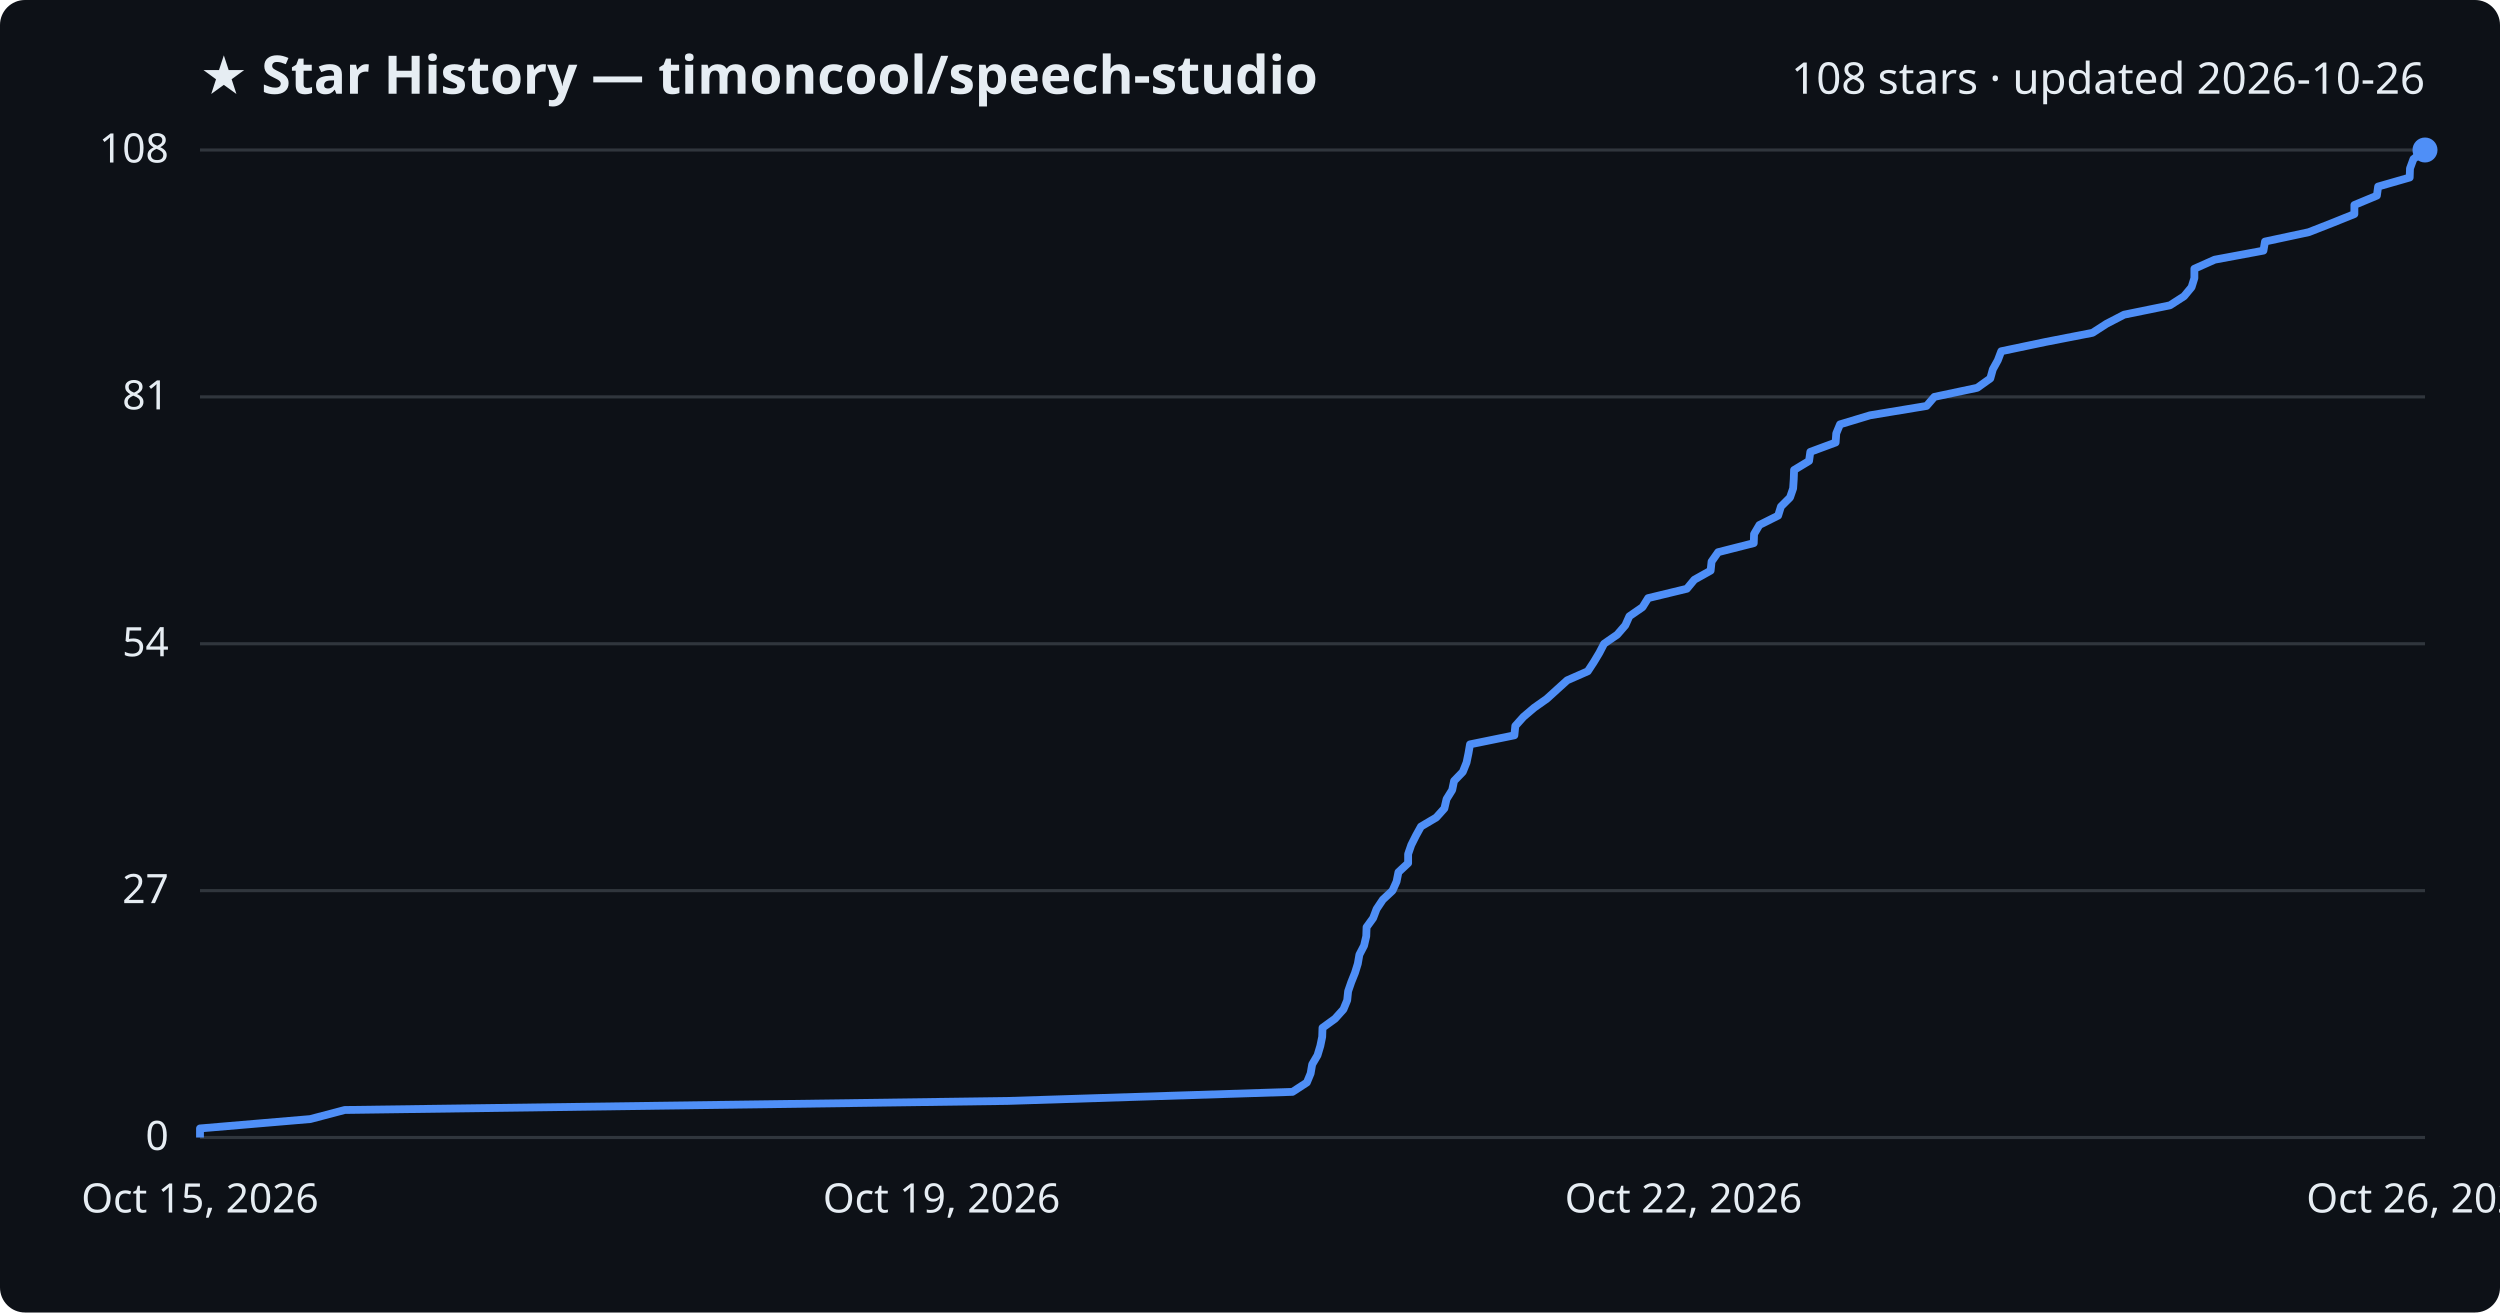
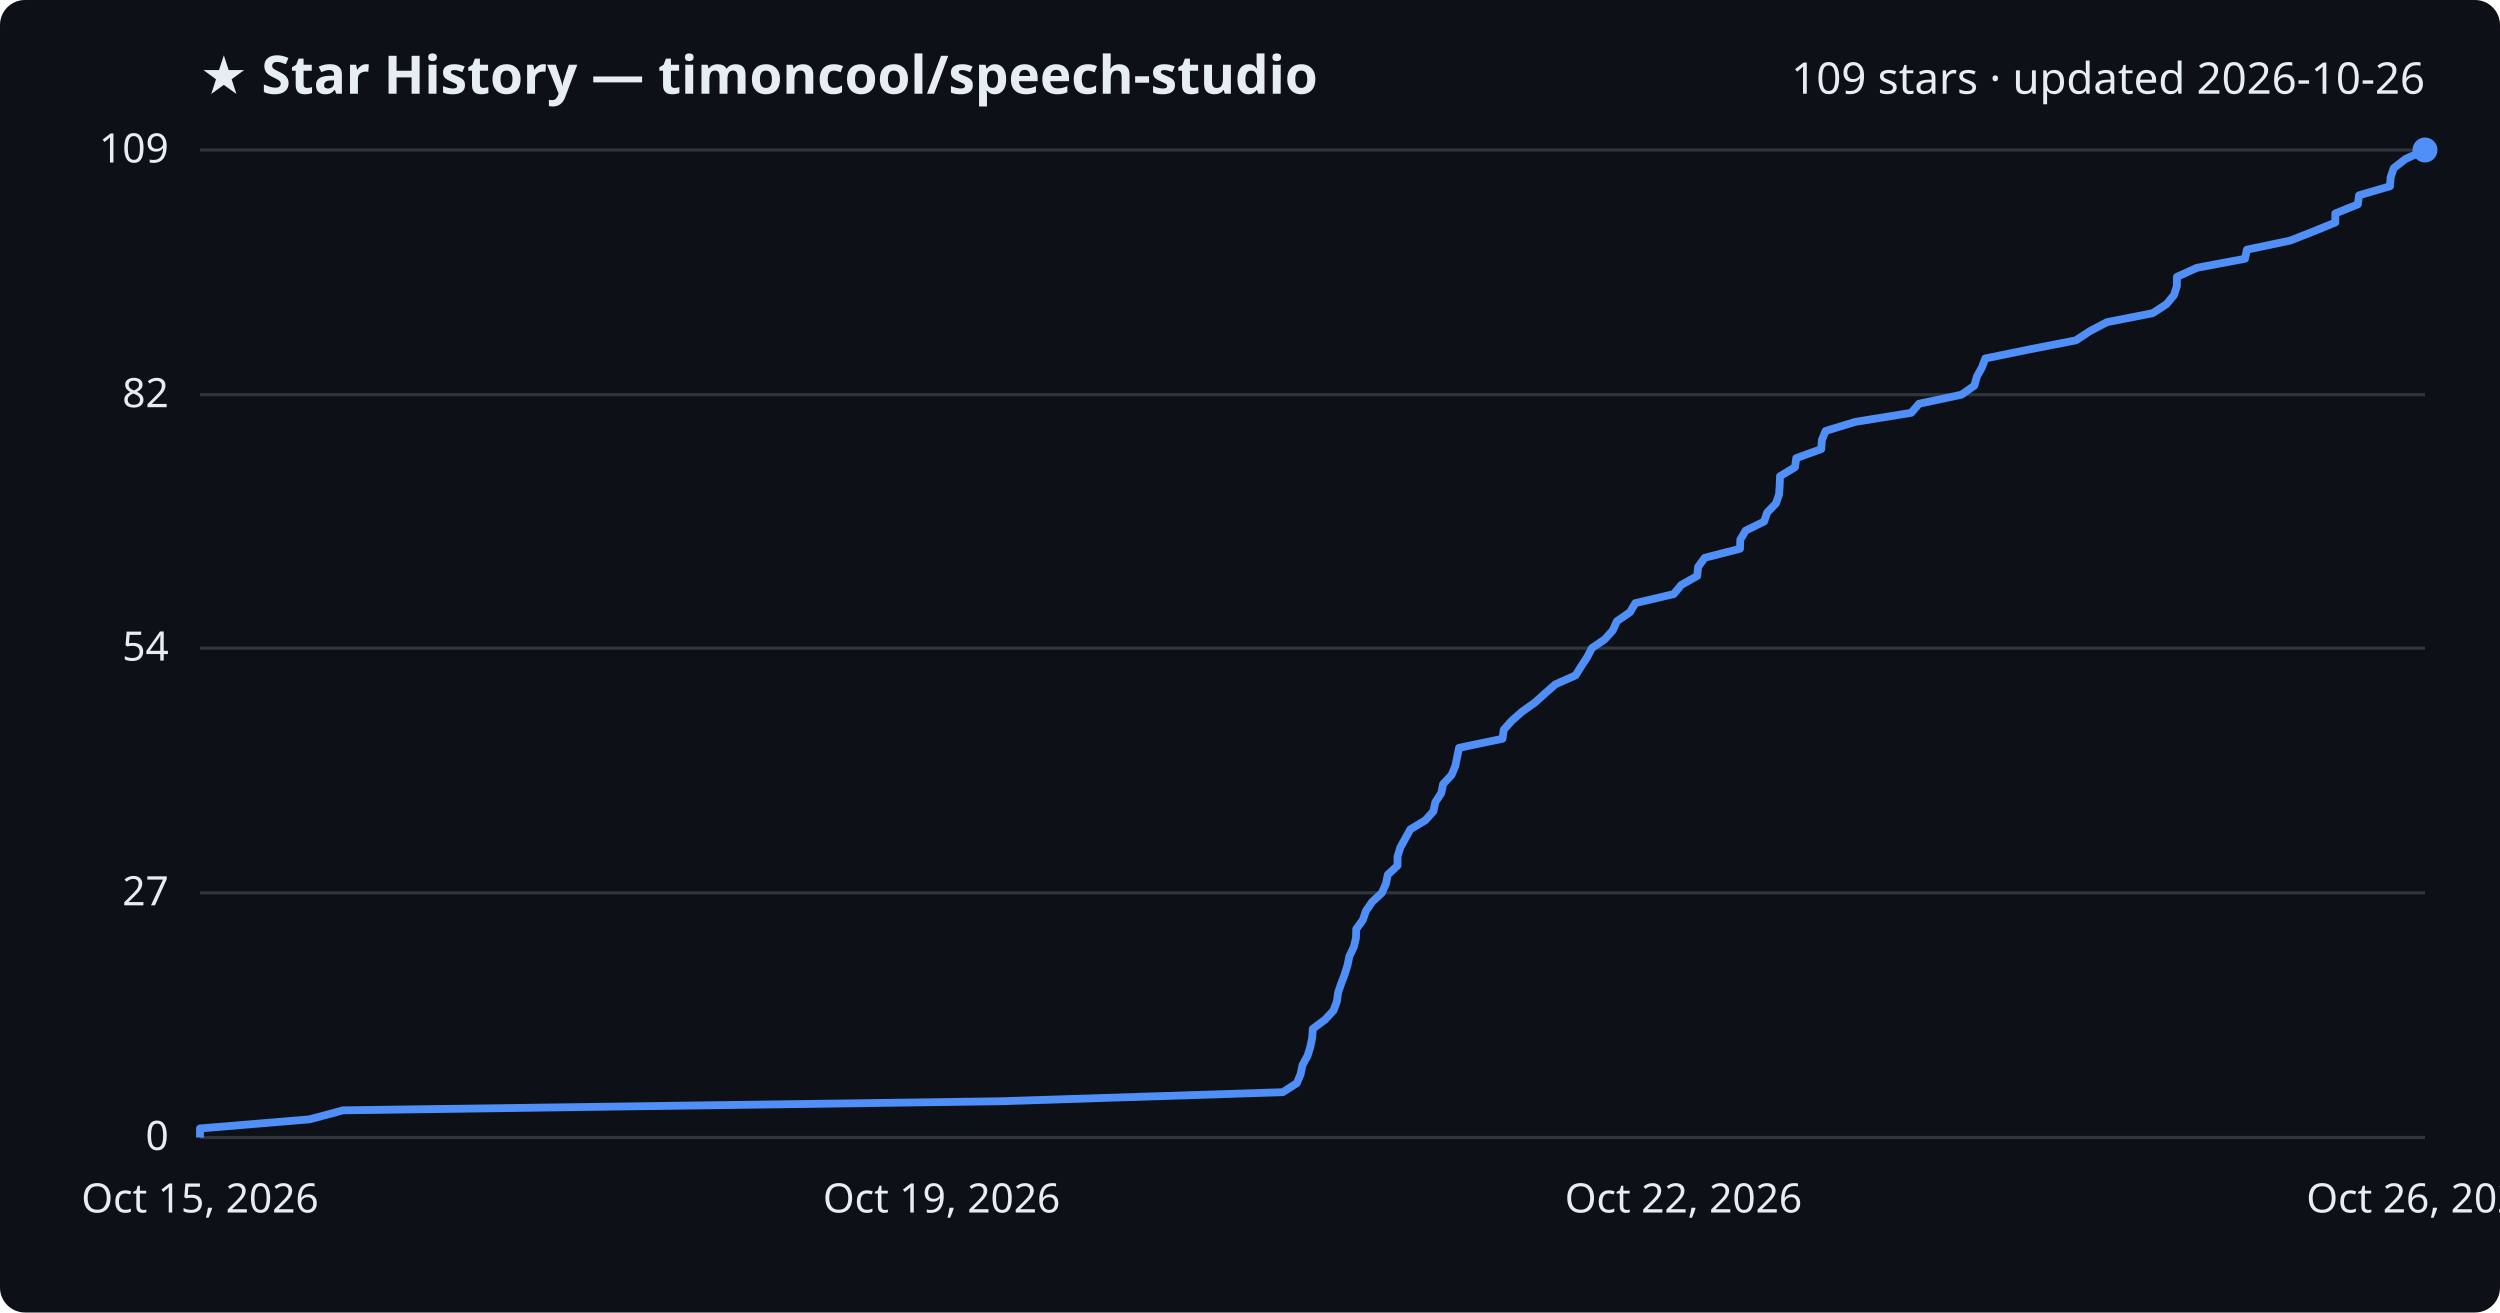
<svg xmlns="http://www.w3.org/2000/svg" viewBox="0 0 800 420" font-family="Segoe UI, sans-serif">
  <rect width="800" height="420" fill="#0d1117" rx="8" />
  <text x="64" y="30" fill="#e6edf3" font-size="17" font-weight="700">★ Star History — timoncool/speech-studio</text>
-   <text x="776" y="30" fill="#e6edf3" font-size="14" text-anchor="end">108 stars · updated 2026-10-26</text>
+   <text x="776" y="30" fill="#e6edf3" font-size="14" text-anchor="end">109 stars · updated 2026-10-26</text>
  <line x1="64" y1="364.0" x2="776" y2="364.0" stroke="#30363d" stroke-width="1" />
  <text x="54" y="368.0" fill="#e6edf3" font-size="13" text-anchor="end">0</text>
-   <line x1="64" y1="285.0" x2="776" y2="285.0" stroke="#30363d" stroke-width="1" />
-   <text x="54" y="289.0" fill="#e6edf3" font-size="13" text-anchor="end">27</text>
-   <line x1="64" y1="206.0" x2="776" y2="206.0" stroke="#30363d" stroke-width="1" />
-   <text x="54" y="210.0" fill="#e6edf3" font-size="13" text-anchor="end">54</text>
-   <line x1="64" y1="127.0" x2="776" y2="127.0" stroke="#30363d" stroke-width="1" />
-   <text x="54" y="131.0" fill="#e6edf3" font-size="13" text-anchor="end">81</text>
+   <line x1="64" y1="285.7" x2="776" y2="285.7" stroke="#30363d" stroke-width="1" />
+   <text x="54" y="289.7" fill="#e6edf3" font-size="13" text-anchor="end">27</text>
+   <line x1="64" y1="207.4" x2="776" y2="207.4" stroke="#30363d" stroke-width="1" />
+   <text x="54" y="211.4" fill="#e6edf3" font-size="13" text-anchor="end">54</text>
+   <line x1="64" y1="126.3" x2="776" y2="126.3" stroke="#30363d" stroke-width="1" />
+   <text x="54" y="130.3" fill="#e6edf3" font-size="13" text-anchor="end">82</text>
  <line x1="64" y1="48.0" x2="776" y2="48.0" stroke="#30363d" stroke-width="1" />
-   <text x="54" y="52.0" fill="#e6edf3" font-size="13" text-anchor="end">108</text>
-   <path d="M64.0,364.0 L64.0,361.1 L99.3,358.1 L110.3,355.2 L322.5,352.3 L413.6,349.4 L418.2,346.4 L419.4,343.5 L419.9,340.6 L421.6,337.7 L422.5,334.7 L423.1,331.8 L423.2,328.9 L427.2,326.0 L429.9,323.0 L431.1,320.1 L431.4,317.2 L432.4,314.3 L433.6,311.3 L434.5,308.4 L435.0,305.5 L436.5,302.6 L437.2,299.6 L437.3,296.7 L439.4,293.8 L440.5,290.9 L442.5,287.9 L445.6,285.0 L446.9,282.1 L447.5,279.1 L450.6,276.2 L450.6,273.3 L451.6,270.4 L453.1,267.4 L454.7,264.5 L459.6,261.6 L462.2,258.7 L462.9,255.7 L464.7,252.8 L465.3,249.9 L468.1,247.0 L469.3,244.0 L469.9,241.1 L470.4,238.2 L484.6,235.3 L484.9,232.3 L487.5,229.4 L490.9,226.5 L495.0,223.6 L498.3,220.6 L501.5,217.7 L508.1,214.8 L510.0,211.9 L511.8,208.9 L513.3,206.0 L517.5,203.1 L520.1,200.1 L521.4,197.2 L525.6,194.3 L527.4,191.4 L539.8,188.4 L542.2,185.5 L547.4,182.6 L547.7,179.7 L549.8,176.7 L561.2,173.8 L561.3,170.9 L563.0,168.0 L569.0,165.0 L569.9,162.1 L572.8,159.2 L573.8,156.3 L574.0,153.3 L574.1,150.4 L578.9,147.5 L579.3,144.6 L587.4,141.6 L587.6,138.7 L588.8,135.8 L598.4,132.9 L616.5,129.9 L619.0,127.0 L632.7,124.1 L636.9,121.1 L637.7,118.2 L639.3,115.3 L640.4,112.4 L654.7,109.4 L669.6,106.5 L674.1,103.6 L679.7,100.7 L694.4,97.7 L698.9,94.8 L701.3,91.9 L702.2,89.0 L702.2,86.0 L708.7,83.1 L724.3,80.2 L724.8,77.3 L738.8,74.3 L746.2,71.4 L753.4,68.5 L753.4,65.6 L760.6,62.6 L761.0,59.7 L771.1,56.8 L771.2,53.9 L772.3,50.9 L776.0,48.0 L776.0,48.0" fill="none" stroke="#4f8ff7" stroke-width="2.5" stroke-linejoin="round" />
+   <text x="54" y="52.0" fill="#e6edf3" font-size="13" text-anchor="end">109</text>
+   <path d="M64.0,364.0 L64.0,361.1 L99.0,358.2 L109.8,355.3 L320.2,352.4 L410.5,349.5 L415.0,346.6 L416.2,343.7 L416.8,340.8 L418.4,337.9 L419.3,335.0 L419.9,332.1 L420.1,329.2 L424.0,326.3 L426.7,323.4 L427.8,320.5 L428.2,317.6 L429.2,314.7 L430.3,311.8 L431.2,308.9 L431.8,306.0 L433.2,303.1 L433.9,300.2 L434.0,297.3 L436.1,294.4 L437.1,291.5 L439.1,288.6 L442.2,285.7 L443.5,282.8 L444.1,279.9 L447.2,277.0 L447.2,274.1 L448.1,271.2 L449.7,268.3 L451.3,265.4 L456.1,262.5 L458.7,259.6 L459.3,256.7 L461.2,253.8 L461.8,250.9 L464.5,248.0 L465.7,245.1 L466.3,242.2 L466.9,239.3 L480.8,236.4 L481.2,233.5 L483.8,230.6 L487.1,227.7 L491.2,224.8 L494.4,221.9 L497.7,219.0 L504.2,216.1 L506.0,213.2 L507.9,210.3 L509.4,207.4 L513.5,204.6 L516.1,201.7 L517.4,198.8 L521.6,195.9 L523.3,193.0 L535.6,190.1 L538.0,187.2 L543.1,184.3 L543.4,181.4 L545.5,178.5 L556.8,175.6 L556.9,172.7 L558.6,169.8 L564.5,166.9 L565.5,164.0 L568.3,161.1 L569.3,158.2 L569.5,155.3 L569.6,152.4 L574.4,149.5 L574.8,146.6 L582.8,143.7 L583.0,140.8 L584.2,137.9 L593.7,135.0 L611.6,132.1 L614.1,129.2 L627.7,126.3 L631.8,123.4 L632.6,120.5 L634.2,117.6 L635.3,114.7 L649.5,111.8 L664.3,108.9 L668.7,106.0 L674.2,103.1 L688.9,100.2 L693.3,97.3 L695.7,94.4 L696.6,91.5 L696.6,88.6 L703.0,85.7 L718.4,82.8 L719.0,79.9 L732.8,77.0 L740.2,74.1 L747.3,71.2 L747.3,68.3 L754.5,65.4 L754.9,62.5 L764.8,59.6 L765.0,56.7 L766.0,53.8 L769.7,50.9 L776.0,48.0 L776.0,48.0" fill="none" stroke="#4f8ff7" stroke-width="2.5" stroke-linejoin="round" />
  <circle cx="776.0" cy="48.0" r="4" fill="#4f8ff7" />
  <text x="64.0" y="388" fill="#e6edf3" font-size="13" text-anchor="middle">Oct 15, 2026</text>
  <text x="301.3" y="388" fill="#e6edf3" font-size="13" text-anchor="middle">Oct 19, 2026</text>
  <text x="538.7" y="388" fill="#e6edf3" font-size="13" text-anchor="middle">Oct 22, 2026</text>
  <text x="776.0" y="388" fill="#e6edf3" font-size="13" text-anchor="middle">Oct 26, 2026</text>
</svg>
